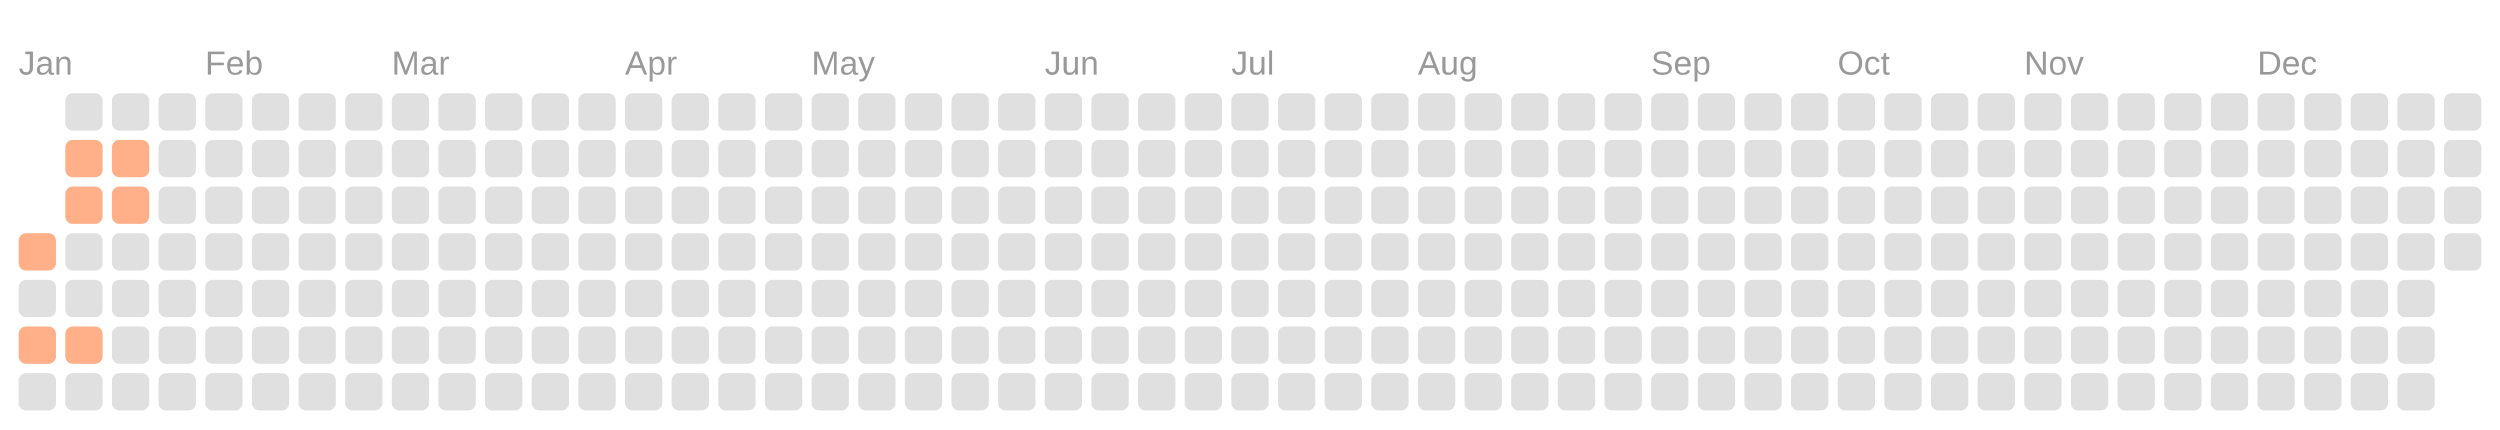
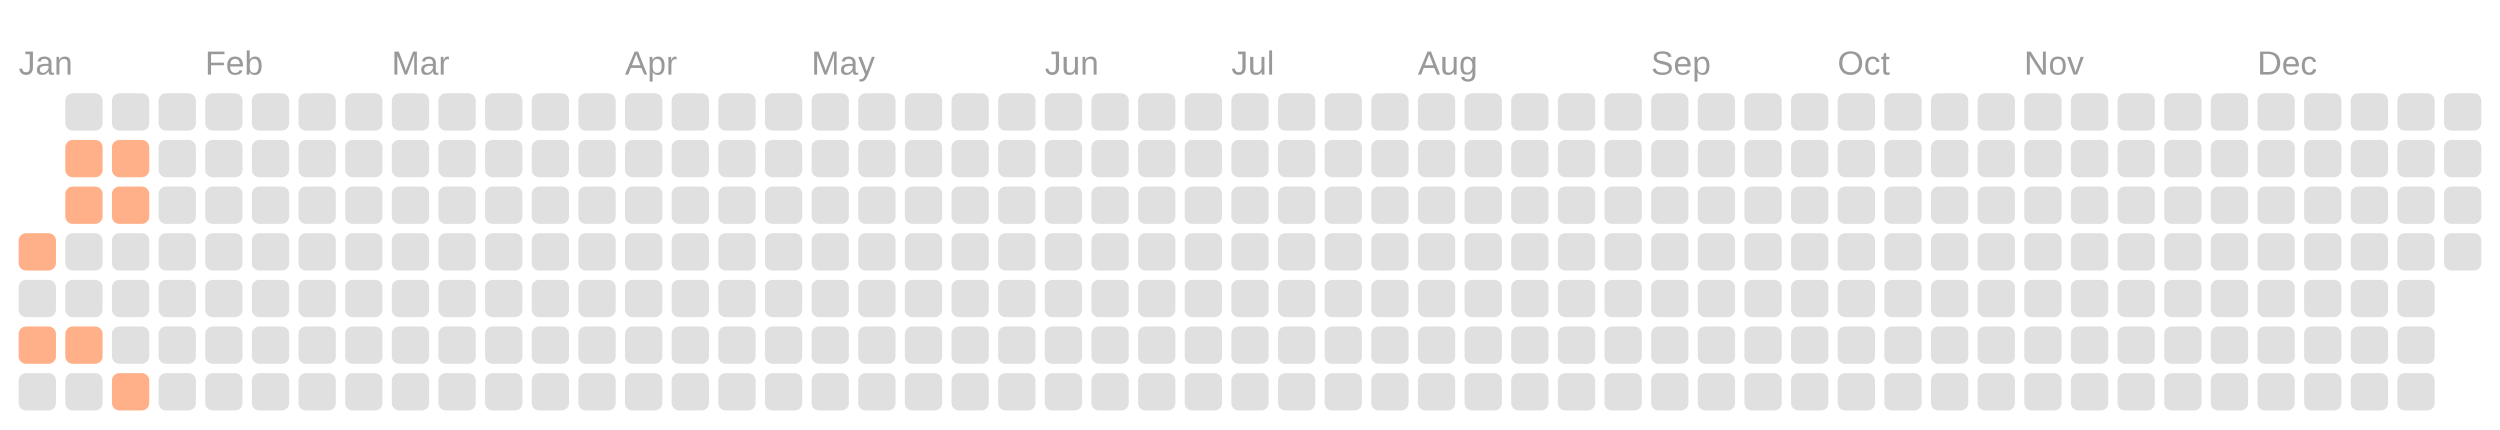
<svg xmlns="http://www.w3.org/2000/svg" viewBox="0 0 134.0 23.0">
  <rect fill="transparent" width="100%" height="100%" />
  <text fill="#999999" font-size="1.8" font-family="Arial" x="1" y="4">Jan</text>
  <text fill="#999999" font-size="1.8" font-family="Arial" x="11" y="4">Feb</text>
  <text fill="#999999" font-size="1.8" font-family="Arial" x="21" y="4">Mar</text>
  <text fill="#999999" font-size="1.8" font-family="Arial" x="33.5" y="4">Apr</text>
  <text fill="#999999" font-size="1.8" font-family="Arial" x="43.5" y="4">May</text>
  <text fill="#999999" font-size="1.8" font-family="Arial" x="56" y="4">Jun</text>
  <text fill="#999999" font-size="1.8" font-family="Arial" x="66" y="4">Jul</text>
  <text fill="#999999" font-size="1.8" font-family="Arial" x="76" y="4">Aug</text>
  <text fill="#999999" font-size="1.8" font-family="Arial" x="88.5" y="4">Sep</text>
  <text fill="#999999" font-size="1.8" font-family="Arial" x="98.5" y="4">Oct</text>
  <text fill="#999999" font-size="1.8" font-family="Arial" x="108.5" y="4">Nov</text>
  <text fill="#999999" font-size="1.8" font-family="Arial" x="121" y="4">Dec</text>
  <rect fill="#ffb088" width="2" height="2" x="1" y="12.5" rx="0.4" />
  <rect fill="#e0e0e0" width="2" height="2" x="1" y="15" rx="0.4" />
  <rect fill="#ffb088" width="2" height="2" x="1" y="17.5" rx="0.4" />
  <rect fill="#e0e0e0" width="2" height="2" x="1" y="20" rx="0.4" />
  <rect fill="#e0e0e0" width="2" height="2" x="3.5" y="5" rx="0.4" />
  <rect fill="#ffb088" width="2" height="2" x="3.5" y="7.5" rx="0.4" />
  <rect fill="#ffb088" width="2" height="2" x="3.5" y="10" rx="0.4" />
  <rect fill="#e0e0e0" width="2" height="2" x="3.5" y="12.5" rx="0.4" />
  <rect fill="#e0e0e0" width="2" height="2" x="3.5" y="15" rx="0.4" />
  <rect fill="#ffb088" width="2" height="2" x="3.5" y="17.5" rx="0.4" />
  <rect fill="#e0e0e0" width="2" height="2" x="3.5" y="20" rx="0.4" />
  <rect fill="#e0e0e0" width="2" height="2" x="6" y="5" rx="0.4" />
  <rect fill="#ffb088" width="2" height="2" x="6" y="7.5" rx="0.4" />
  <rect fill="#ffb088" width="2" height="2" x="6" y="10" rx="0.4" />
  <rect fill="#e0e0e0" width="2" height="2" x="6" y="12.5" rx="0.4" />
  <rect fill="#e0e0e0" width="2" height="2" x="6" y="15" rx="0.4" />
  <rect fill="#e0e0e0" width="2" height="2" x="6" y="17.5" rx="0.4" />
-   <rect fill="#e0e0e0" width="2" height="2" x="6" y="20" rx="0.4" />
+   <rect fill="#ffb088" width="2" height="2" x="6" y="20" rx="0.4" />
  <rect fill="#e0e0e0" width="2" height="2" x="8.5" y="5" rx="0.4" />
  <rect fill="#e0e0e0" width="2" height="2" x="8.5" y="7.5" rx="0.4" />
  <rect fill="#e0e0e0" width="2" height="2" x="8.5" y="10" rx="0.4" />
  <rect fill="#e0e0e0" width="2" height="2" x="8.5" y="12.5" rx="0.4" />
  <rect fill="#e0e0e0" width="2" height="2" x="8.5" y="15" rx="0.4" />
  <rect fill="#e0e0e0" width="2" height="2" x="8.5" y="17.5" rx="0.4" />
  <rect fill="#e0e0e0" width="2" height="2" x="8.5" y="20" rx="0.4" />
  <rect fill="#e0e0e0" width="2" height="2" x="11" y="5" rx="0.4" />
  <rect fill="#e0e0e0" width="2" height="2" x="11" y="7.5" rx="0.4" />
  <rect fill="#e0e0e0" width="2" height="2" x="11" y="10" rx="0.4" />
  <rect fill="#e0e0e0" width="2" height="2" x="11" y="12.5" rx="0.4" />
  <rect fill="#e0e0e0" width="2" height="2" x="11" y="15" rx="0.4" />
  <rect fill="#e0e0e0" width="2" height="2" x="11" y="17.5" rx="0.4" />
  <rect fill="#e0e0e0" width="2" height="2" x="11" y="20" rx="0.4" />
  <rect fill="#e0e0e0" width="2" height="2" x="13.5" y="5" rx="0.4" />
  <rect fill="#e0e0e0" width="2" height="2" x="13.5" y="7.5" rx="0.4" />
  <rect fill="#e0e0e0" width="2" height="2" x="13.5" y="10" rx="0.4" />
  <rect fill="#e0e0e0" width="2" height="2" x="13.5" y="12.5" rx="0.4" />
  <rect fill="#e0e0e0" width="2" height="2" x="13.5" y="15" rx="0.4" />
  <rect fill="#e0e0e0" width="2" height="2" x="13.5" y="17.5" rx="0.4" />
  <rect fill="#e0e0e0" width="2" height="2" x="13.5" y="20" rx="0.4" />
  <rect fill="#e0e0e0" width="2" height="2" x="16" y="5" rx="0.4" />
  <rect fill="#e0e0e0" width="2" height="2" x="16" y="7.5" rx="0.4" />
  <rect fill="#e0e0e0" width="2" height="2" x="16" y="10" rx="0.4" />
  <rect fill="#e0e0e0" width="2" height="2" x="16" y="12.5" rx="0.4" />
  <rect fill="#e0e0e0" width="2" height="2" x="16" y="15" rx="0.4" />
  <rect fill="#e0e0e0" width="2" height="2" x="16" y="17.5" rx="0.4" />
  <rect fill="#e0e0e0" width="2" height="2" x="16" y="20" rx="0.4" />
  <rect fill="#e0e0e0" width="2" height="2" x="18.5" y="5" rx="0.4" />
  <rect fill="#e0e0e0" width="2" height="2" x="18.5" y="7.5" rx="0.4" />
  <rect fill="#e0e0e0" width="2" height="2" x="18.5" y="10" rx="0.4" />
  <rect fill="#e0e0e0" width="2" height="2" x="18.5" y="12.5" rx="0.4" />
  <rect fill="#e0e0e0" width="2" height="2" x="18.5" y="15" rx="0.4" />
  <rect fill="#e0e0e0" width="2" height="2" x="18.5" y="17.5" rx="0.4" />
  <rect fill="#e0e0e0" width="2" height="2" x="18.5" y="20" rx="0.4" />
  <rect fill="#e0e0e0" width="2" height="2" x="21" y="5" rx="0.4" />
  <rect fill="#e0e0e0" width="2" height="2" x="21" y="7.5" rx="0.4" />
  <rect fill="#e0e0e0" width="2" height="2" x="21" y="10" rx="0.4" />
  <rect fill="#e0e0e0" width="2" height="2" x="21" y="12.5" rx="0.4" />
  <rect fill="#e0e0e0" width="2" height="2" x="21" y="15" rx="0.4" />
  <rect fill="#e0e0e0" width="2" height="2" x="21" y="17.5" rx="0.4" />
  <rect fill="#e0e0e0" width="2" height="2" x="21" y="20" rx="0.4" />
  <rect fill="#e0e0e0" width="2" height="2" x="23.5" y="5" rx="0.4" />
  <rect fill="#e0e0e0" width="2" height="2" x="23.5" y="7.5" rx="0.4" />
  <rect fill="#e0e0e0" width="2" height="2" x="23.5" y="10" rx="0.4" />
  <rect fill="#e0e0e0" width="2" height="2" x="23.5" y="12.5" rx="0.4" />
  <rect fill="#e0e0e0" width="2" height="2" x="23.5" y="15" rx="0.4" />
  <rect fill="#e0e0e0" width="2" height="2" x="23.5" y="17.5" rx="0.4" />
  <rect fill="#e0e0e0" width="2" height="2" x="23.5" y="20" rx="0.4" />
  <rect fill="#e0e0e0" width="2" height="2" x="26" y="5" rx="0.4" />
  <rect fill="#e0e0e0" width="2" height="2" x="26" y="7.5" rx="0.4" />
  <rect fill="#e0e0e0" width="2" height="2" x="26" y="10" rx="0.4" />
  <rect fill="#e0e0e0" width="2" height="2" x="26" y="12.5" rx="0.4" />
  <rect fill="#e0e0e0" width="2" height="2" x="26" y="15" rx="0.4" />
  <rect fill="#e0e0e0" width="2" height="2" x="26" y="17.5" rx="0.4" />
  <rect fill="#e0e0e0" width="2" height="2" x="26" y="20" rx="0.4" />
  <rect fill="#e0e0e0" width="2" height="2" x="28.5" y="5" rx="0.4" />
  <rect fill="#e0e0e0" width="2" height="2" x="28.5" y="7.5" rx="0.4" />
  <rect fill="#e0e0e0" width="2" height="2" x="28.5" y="10" rx="0.4" />
  <rect fill="#e0e0e0" width="2" height="2" x="28.5" y="12.5" rx="0.4" />
  <rect fill="#e0e0e0" width="2" height="2" x="28.5" y="15" rx="0.4" />
  <rect fill="#e0e0e0" width="2" height="2" x="28.5" y="17.5" rx="0.4" />
  <rect fill="#e0e0e0" width="2" height="2" x="28.5" y="20" rx="0.4" />
  <rect fill="#e0e0e0" width="2" height="2" x="31" y="5" rx="0.4" />
  <rect fill="#e0e0e0" width="2" height="2" x="31" y="7.5" rx="0.4" />
  <rect fill="#e0e0e0" width="2" height="2" x="31" y="10" rx="0.4" />
  <rect fill="#e0e0e0" width="2" height="2" x="31" y="12.5" rx="0.4" />
  <rect fill="#e0e0e0" width="2" height="2" x="31" y="15" rx="0.4" />
  <rect fill="#e0e0e0" width="2" height="2" x="31" y="17.5" rx="0.4" />
  <rect fill="#e0e0e0" width="2" height="2" x="31" y="20" rx="0.4" />
  <rect fill="#e0e0e0" width="2" height="2" x="33.5" y="5" rx="0.4" />
  <rect fill="#e0e0e0" width="2" height="2" x="33.5" y="7.5" rx="0.4" />
  <rect fill="#e0e0e0" width="2" height="2" x="33.5" y="10" rx="0.4" />
  <rect fill="#e0e0e0" width="2" height="2" x="33.5" y="12.5" rx="0.4" />
  <rect fill="#e0e0e0" width="2" height="2" x="33.5" y="15" rx="0.4" />
  <rect fill="#e0e0e0" width="2" height="2" x="33.5" y="17.5" rx="0.4" />
  <rect fill="#e0e0e0" width="2" height="2" x="33.5" y="20" rx="0.4" />
  <rect fill="#e0e0e0" width="2" height="2" x="36" y="5" rx="0.4" />
  <rect fill="#e0e0e0" width="2" height="2" x="36" y="7.5" rx="0.4" />
  <rect fill="#e0e0e0" width="2" height="2" x="36" y="10" rx="0.4" />
  <rect fill="#e0e0e0" width="2" height="2" x="36" y="12.5" rx="0.4" />
  <rect fill="#e0e0e0" width="2" height="2" x="36" y="15" rx="0.4" />
  <rect fill="#e0e0e0" width="2" height="2" x="36" y="17.5" rx="0.4" />
  <rect fill="#e0e0e0" width="2" height="2" x="36" y="20" rx="0.4" />
  <rect fill="#e0e0e0" width="2" height="2" x="38.5" y="5" rx="0.4" />
  <rect fill="#e0e0e0" width="2" height="2" x="38.5" y="7.5" rx="0.4" />
  <rect fill="#e0e0e0" width="2" height="2" x="38.5" y="10" rx="0.4" />
  <rect fill="#e0e0e0" width="2" height="2" x="38.5" y="12.5" rx="0.4" />
  <rect fill="#e0e0e0" width="2" height="2" x="38.5" y="15" rx="0.4" />
  <rect fill="#e0e0e0" width="2" height="2" x="38.5" y="17.5" rx="0.4" />
  <rect fill="#e0e0e0" width="2" height="2" x="38.5" y="20" rx="0.4" />
  <rect fill="#e0e0e0" width="2" height="2" x="41" y="5" rx="0.4" />
  <rect fill="#e0e0e0" width="2" height="2" x="41" y="7.5" rx="0.4" />
  <rect fill="#e0e0e0" width="2" height="2" x="41" y="10" rx="0.4" />
  <rect fill="#e0e0e0" width="2" height="2" x="41" y="12.5" rx="0.4" />
  <rect fill="#e0e0e0" width="2" height="2" x="41" y="15" rx="0.4" />
  <rect fill="#e0e0e0" width="2" height="2" x="41" y="17.5" rx="0.4" />
  <rect fill="#e0e0e0" width="2" height="2" x="41" y="20" rx="0.4" />
  <rect fill="#e0e0e0" width="2" height="2" x="43.5" y="5" rx="0.4" />
  <rect fill="#e0e0e0" width="2" height="2" x="43.5" y="7.5" rx="0.4" />
  <rect fill="#e0e0e0" width="2" height="2" x="43.5" y="10" rx="0.4" />
  <rect fill="#e0e0e0" width="2" height="2" x="43.5" y="12.5" rx="0.4" />
  <rect fill="#e0e0e0" width="2" height="2" x="43.5" y="15" rx="0.4" />
  <rect fill="#e0e0e0" width="2" height="2" x="43.5" y="17.5" rx="0.4" />
  <rect fill="#e0e0e0" width="2" height="2" x="43.5" y="20" rx="0.4" />
  <rect fill="#e0e0e0" width="2" height="2" x="46" y="5" rx="0.4" />
  <rect fill="#e0e0e0" width="2" height="2" x="46" y="7.5" rx="0.4" />
  <rect fill="#e0e0e0" width="2" height="2" x="46" y="10" rx="0.4" />
  <rect fill="#e0e0e0" width="2" height="2" x="46" y="12.5" rx="0.4" />
  <rect fill="#e0e0e0" width="2" height="2" x="46" y="15" rx="0.4" />
  <rect fill="#e0e0e0" width="2" height="2" x="46" y="17.5" rx="0.4" />
  <rect fill="#e0e0e0" width="2" height="2" x="46" y="20" rx="0.4" />
  <rect fill="#e0e0e0" width="2" height="2" x="48.5" y="5" rx="0.4" />
  <rect fill="#e0e0e0" width="2" height="2" x="48.5" y="7.5" rx="0.4" />
  <rect fill="#e0e0e0" width="2" height="2" x="48.5" y="10" rx="0.4" />
  <rect fill="#e0e0e0" width="2" height="2" x="48.5" y="12.5" rx="0.4" />
  <rect fill="#e0e0e0" width="2" height="2" x="48.5" y="15" rx="0.4" />
  <rect fill="#e0e0e0" width="2" height="2" x="48.5" y="17.5" rx="0.4" />
  <rect fill="#e0e0e0" width="2" height="2" x="48.5" y="20" rx="0.4" />
  <rect fill="#e0e0e0" width="2" height="2" x="51" y="5" rx="0.4" />
  <rect fill="#e0e0e0" width="2" height="2" x="51" y="7.5" rx="0.4" />
  <rect fill="#e0e0e0" width="2" height="2" x="51" y="10" rx="0.4" />
  <rect fill="#e0e0e0" width="2" height="2" x="51" y="12.5" rx="0.4" />
  <rect fill="#e0e0e0" width="2" height="2" x="51" y="15" rx="0.4" />
  <rect fill="#e0e0e0" width="2" height="2" x="51" y="17.5" rx="0.4" />
  <rect fill="#e0e0e0" width="2" height="2" x="51" y="20" rx="0.4" />
  <rect fill="#e0e0e0" width="2" height="2" x="53.5" y="5" rx="0.4" />
  <rect fill="#e0e0e0" width="2" height="2" x="53.5" y="7.5" rx="0.4" />
  <rect fill="#e0e0e0" width="2" height="2" x="53.5" y="10" rx="0.4" />
  <rect fill="#e0e0e0" width="2" height="2" x="53.5" y="12.5" rx="0.4" />
  <rect fill="#e0e0e0" width="2" height="2" x="53.5" y="15" rx="0.4" />
  <rect fill="#e0e0e0" width="2" height="2" x="53.5" y="17.5" rx="0.4" />
  <rect fill="#e0e0e0" width="2" height="2" x="53.5" y="20" rx="0.4" />
  <rect fill="#e0e0e0" width="2" height="2" x="56" y="5" rx="0.4" />
  <rect fill="#e0e0e0" width="2" height="2" x="56" y="7.5" rx="0.4" />
  <rect fill="#e0e0e0" width="2" height="2" x="56" y="10" rx="0.4" />
  <rect fill="#e0e0e0" width="2" height="2" x="56" y="12.5" rx="0.4" />
  <rect fill="#e0e0e0" width="2" height="2" x="56" y="15" rx="0.4" />
  <rect fill="#e0e0e0" width="2" height="2" x="56" y="17.5" rx="0.4" />
  <rect fill="#e0e0e0" width="2" height="2" x="56" y="20" rx="0.4" />
  <rect fill="#e0e0e0" width="2" height="2" x="58.5" y="5" rx="0.4" />
  <rect fill="#e0e0e0" width="2" height="2" x="58.5" y="7.5" rx="0.4" />
  <rect fill="#e0e0e0" width="2" height="2" x="58.5" y="10" rx="0.4" />
  <rect fill="#e0e0e0" width="2" height="2" x="58.5" y="12.5" rx="0.4" />
  <rect fill="#e0e0e0" width="2" height="2" x="58.5" y="15" rx="0.4" />
  <rect fill="#e0e0e0" width="2" height="2" x="58.5" y="17.5" rx="0.4" />
  <rect fill="#e0e0e0" width="2" height="2" x="58.5" y="20" rx="0.4" />
  <rect fill="#e0e0e0" width="2" height="2" x="61" y="5" rx="0.4" />
  <rect fill="#e0e0e0" width="2" height="2" x="61" y="7.5" rx="0.4" />
  <rect fill="#e0e0e0" width="2" height="2" x="61" y="10" rx="0.4" />
  <rect fill="#e0e0e0" width="2" height="2" x="61" y="12.5" rx="0.4" />
  <rect fill="#e0e0e0" width="2" height="2" x="61" y="15" rx="0.4" />
  <rect fill="#e0e0e0" width="2" height="2" x="61" y="17.5" rx="0.4" />
  <rect fill="#e0e0e0" width="2" height="2" x="61" y="20" rx="0.4" />
  <rect fill="#e0e0e0" width="2" height="2" x="63.5" y="5" rx="0.4" />
  <rect fill="#e0e0e0" width="2" height="2" x="63.5" y="7.5" rx="0.4" />
  <rect fill="#e0e0e0" width="2" height="2" x="63.5" y="10" rx="0.4" />
  <rect fill="#e0e0e0" width="2" height="2" x="63.5" y="12.5" rx="0.4" />
  <rect fill="#e0e0e0" width="2" height="2" x="63.5" y="15" rx="0.4" />
  <rect fill="#e0e0e0" width="2" height="2" x="63.5" y="17.5" rx="0.4" />
  <rect fill="#e0e0e0" width="2" height="2" x="63.5" y="20" rx="0.4" />
  <rect fill="#e0e0e0" width="2" height="2" x="66" y="5" rx="0.4" />
  <rect fill="#e0e0e0" width="2" height="2" x="66" y="7.5" rx="0.4" />
  <rect fill="#e0e0e0" width="2" height="2" x="66" y="10" rx="0.4" />
  <rect fill="#e0e0e0" width="2" height="2" x="66" y="12.5" rx="0.4" />
  <rect fill="#e0e0e0" width="2" height="2" x="66" y="15" rx="0.4" />
  <rect fill="#e0e0e0" width="2" height="2" x="66" y="17.5" rx="0.4" />
  <rect fill="#e0e0e0" width="2" height="2" x="66" y="20" rx="0.4" />
  <rect fill="#e0e0e0" width="2" height="2" x="68.5" y="5" rx="0.4" />
  <rect fill="#e0e0e0" width="2" height="2" x="68.5" y="7.5" rx="0.4" />
  <rect fill="#e0e0e0" width="2" height="2" x="68.5" y="10" rx="0.4" />
  <rect fill="#e0e0e0" width="2" height="2" x="68.5" y="12.5" rx="0.4" />
  <rect fill="#e0e0e0" width="2" height="2" x="68.5" y="15" rx="0.4" />
  <rect fill="#e0e0e0" width="2" height="2" x="68.5" y="17.5" rx="0.4" />
  <rect fill="#e0e0e0" width="2" height="2" x="68.5" y="20" rx="0.4" />
  <rect fill="#e0e0e0" width="2" height="2" x="71" y="5" rx="0.4" />
  <rect fill="#e0e0e0" width="2" height="2" x="71" y="7.5" rx="0.4" />
  <rect fill="#e0e0e0" width="2" height="2" x="71" y="10" rx="0.4" />
  <rect fill="#e0e0e0" width="2" height="2" x="71" y="12.5" rx="0.4" />
  <rect fill="#e0e0e0" width="2" height="2" x="71" y="15" rx="0.4" />
  <rect fill="#e0e0e0" width="2" height="2" x="71" y="17.5" rx="0.4" />
  <rect fill="#e0e0e0" width="2" height="2" x="71" y="20" rx="0.4" />
  <rect fill="#e0e0e0" width="2" height="2" x="73.5" y="5" rx="0.4" />
  <rect fill="#e0e0e0" width="2" height="2" x="73.5" y="7.5" rx="0.4" />
  <rect fill="#e0e0e0" width="2" height="2" x="73.5" y="10" rx="0.4" />
  <rect fill="#e0e0e0" width="2" height="2" x="73.5" y="12.5" rx="0.4" />
  <rect fill="#e0e0e0" width="2" height="2" x="73.5" y="15" rx="0.4" />
  <rect fill="#e0e0e0" width="2" height="2" x="73.5" y="17.5" rx="0.4" />
  <rect fill="#e0e0e0" width="2" height="2" x="73.5" y="20" rx="0.4" />
  <rect fill="#e0e0e0" width="2" height="2" x="76" y="5" rx="0.4" />
  <rect fill="#e0e0e0" width="2" height="2" x="76" y="7.5" rx="0.4" />
  <rect fill="#e0e0e0" width="2" height="2" x="76" y="10" rx="0.4" />
  <rect fill="#e0e0e0" width="2" height="2" x="76" y="12.5" rx="0.4" />
  <rect fill="#e0e0e0" width="2" height="2" x="76" y="15" rx="0.4" />
  <rect fill="#e0e0e0" width="2" height="2" x="76" y="17.5" rx="0.4" />
  <rect fill="#e0e0e0" width="2" height="2" x="76" y="20" rx="0.4" />
  <rect fill="#e0e0e0" width="2" height="2" x="78.5" y="5" rx="0.4" />
  <rect fill="#e0e0e0" width="2" height="2" x="78.5" y="7.5" rx="0.4" />
  <rect fill="#e0e0e0" width="2" height="2" x="78.5" y="10" rx="0.4" />
  <rect fill="#e0e0e0" width="2" height="2" x="78.5" y="12.5" rx="0.4" />
  <rect fill="#e0e0e0" width="2" height="2" x="78.5" y="15" rx="0.4" />
  <rect fill="#e0e0e0" width="2" height="2" x="78.5" y="17.5" rx="0.4" />
  <rect fill="#e0e0e0" width="2" height="2" x="78.5" y="20" rx="0.4" />
  <rect fill="#e0e0e0" width="2" height="2" x="81" y="5" rx="0.4" />
  <rect fill="#e0e0e0" width="2" height="2" x="81" y="7.5" rx="0.4" />
  <rect fill="#e0e0e0" width="2" height="2" x="81" y="10" rx="0.4" />
  <rect fill="#e0e0e0" width="2" height="2" x="81" y="12.5" rx="0.4" />
  <rect fill="#e0e0e0" width="2" height="2" x="81" y="15" rx="0.4" />
  <rect fill="#e0e0e0" width="2" height="2" x="81" y="17.5" rx="0.4" />
  <rect fill="#e0e0e0" width="2" height="2" x="81" y="20" rx="0.4" />
  <rect fill="#e0e0e0" width="2" height="2" x="83.5" y="5" rx="0.4" />
  <rect fill="#e0e0e0" width="2" height="2" x="83.5" y="7.5" rx="0.4" />
  <rect fill="#e0e0e0" width="2" height="2" x="83.5" y="10" rx="0.4" />
  <rect fill="#e0e0e0" width="2" height="2" x="83.5" y="12.5" rx="0.4" />
  <rect fill="#e0e0e0" width="2" height="2" x="83.5" y="15" rx="0.4" />
  <rect fill="#e0e0e0" width="2" height="2" x="83.5" y="17.5" rx="0.4" />
  <rect fill="#e0e0e0" width="2" height="2" x="83.5" y="20" rx="0.4" />
  <rect fill="#e0e0e0" width="2" height="2" x="86" y="5" rx="0.4" />
  <rect fill="#e0e0e0" width="2" height="2" x="86" y="7.5" rx="0.4" />
  <rect fill="#e0e0e0" width="2" height="2" x="86" y="10" rx="0.4" />
  <rect fill="#e0e0e0" width="2" height="2" x="86" y="12.5" rx="0.4" />
  <rect fill="#e0e0e0" width="2" height="2" x="86" y="15" rx="0.4" />
  <rect fill="#e0e0e0" width="2" height="2" x="86" y="17.5" rx="0.4" />
  <rect fill="#e0e0e0" width="2" height="2" x="86" y="20" rx="0.4" />
  <rect fill="#e0e0e0" width="2" height="2" x="88.5" y="5" rx="0.4" />
  <rect fill="#e0e0e0" width="2" height="2" x="88.5" y="7.5" rx="0.4" />
  <rect fill="#e0e0e0" width="2" height="2" x="88.5" y="10" rx="0.4" />
  <rect fill="#e0e0e0" width="2" height="2" x="88.5" y="12.5" rx="0.4" />
  <rect fill="#e0e0e0" width="2" height="2" x="88.5" y="15" rx="0.4" />
  <rect fill="#e0e0e0" width="2" height="2" x="88.5" y="17.5" rx="0.4" />
  <rect fill="#e0e0e0" width="2" height="2" x="88.5" y="20" rx="0.4" />
  <rect fill="#e0e0e0" width="2" height="2" x="91" y="5" rx="0.4" />
  <rect fill="#e0e0e0" width="2" height="2" x="91" y="7.5" rx="0.4" />
  <rect fill="#e0e0e0" width="2" height="2" x="91" y="10" rx="0.4" />
  <rect fill="#e0e0e0" width="2" height="2" x="91" y="12.5" rx="0.4" />
  <rect fill="#e0e0e0" width="2" height="2" x="91" y="15" rx="0.4" />
  <rect fill="#e0e0e0" width="2" height="2" x="91" y="17.5" rx="0.4" />
  <rect fill="#e0e0e0" width="2" height="2" x="91" y="20" rx="0.4" />
  <rect fill="#e0e0e0" width="2" height="2" x="93.5" y="5" rx="0.4" />
  <rect fill="#e0e0e0" width="2" height="2" x="93.5" y="7.5" rx="0.4" />
  <rect fill="#e0e0e0" width="2" height="2" x="93.5" y="10" rx="0.4" />
  <rect fill="#e0e0e0" width="2" height="2" x="93.5" y="12.5" rx="0.4" />
  <rect fill="#e0e0e0" width="2" height="2" x="93.5" y="15" rx="0.4" />
  <rect fill="#e0e0e0" width="2" height="2" x="93.5" y="17.5" rx="0.4" />
  <rect fill="#e0e0e0" width="2" height="2" x="93.5" y="20" rx="0.4" />
  <rect fill="#e0e0e0" width="2" height="2" x="96" y="5" rx="0.4" />
  <rect fill="#e0e0e0" width="2" height="2" x="96" y="7.5" rx="0.4" />
  <rect fill="#e0e0e0" width="2" height="2" x="96" y="10" rx="0.4" />
  <rect fill="#e0e0e0" width="2" height="2" x="96" y="12.5" rx="0.4" />
  <rect fill="#e0e0e0" width="2" height="2" x="96" y="15" rx="0.4" />
  <rect fill="#e0e0e0" width="2" height="2" x="96" y="17.5" rx="0.4" />
  <rect fill="#e0e0e0" width="2" height="2" x="96" y="20" rx="0.4" />
  <rect fill="#e0e0e0" width="2" height="2" x="98.5" y="5" rx="0.4" />
  <rect fill="#e0e0e0" width="2" height="2" x="98.5" y="7.5" rx="0.4" />
  <rect fill="#e0e0e0" width="2" height="2" x="98.5" y="10" rx="0.4" />
  <rect fill="#e0e0e0" width="2" height="2" x="98.5" y="12.5" rx="0.4" />
  <rect fill="#e0e0e0" width="2" height="2" x="98.5" y="15" rx="0.4" />
  <rect fill="#e0e0e0" width="2" height="2" x="98.5" y="17.5" rx="0.4" />
  <rect fill="#e0e0e0" width="2" height="2" x="98.5" y="20" rx="0.4" />
  <rect fill="#e0e0e0" width="2" height="2" x="101" y="5" rx="0.4" />
  <rect fill="#e0e0e0" width="2" height="2" x="101" y="7.5" rx="0.4" />
  <rect fill="#e0e0e0" width="2" height="2" x="101" y="10" rx="0.4" />
  <rect fill="#e0e0e0" width="2" height="2" x="101" y="12.5" rx="0.4" />
  <rect fill="#e0e0e0" width="2" height="2" x="101" y="15" rx="0.4" />
  <rect fill="#e0e0e0" width="2" height="2" x="101" y="17.5" rx="0.4" />
  <rect fill="#e0e0e0" width="2" height="2" x="101" y="20" rx="0.4" />
  <rect fill="#e0e0e0" width="2" height="2" x="103.5" y="5" rx="0.4" />
  <rect fill="#e0e0e0" width="2" height="2" x="103.5" y="7.5" rx="0.4" />
  <rect fill="#e0e0e0" width="2" height="2" x="103.5" y="10" rx="0.4" />
  <rect fill="#e0e0e0" width="2" height="2" x="103.5" y="12.5" rx="0.4" />
  <rect fill="#e0e0e0" width="2" height="2" x="103.5" y="15" rx="0.4" />
  <rect fill="#e0e0e0" width="2" height="2" x="103.5" y="17.5" rx="0.4" />
  <rect fill="#e0e0e0" width="2" height="2" x="103.5" y="20" rx="0.4" />
  <rect fill="#e0e0e0" width="2" height="2" x="106" y="5" rx="0.4" />
  <rect fill="#e0e0e0" width="2" height="2" x="106" y="7.5" rx="0.4" />
  <rect fill="#e0e0e0" width="2" height="2" x="106" y="10" rx="0.4" />
  <rect fill="#e0e0e0" width="2" height="2" x="106" y="12.5" rx="0.4" />
  <rect fill="#e0e0e0" width="2" height="2" x="106" y="15" rx="0.4" />
  <rect fill="#e0e0e0" width="2" height="2" x="106" y="17.5" rx="0.4" />
  <rect fill="#e0e0e0" width="2" height="2" x="106" y="20" rx="0.4" />
  <rect fill="#e0e0e0" width="2" height="2" x="108.5" y="5" rx="0.4" />
  <rect fill="#e0e0e0" width="2" height="2" x="108.5" y="7.5" rx="0.4" />
  <rect fill="#e0e0e0" width="2" height="2" x="108.5" y="10" rx="0.4" />
  <rect fill="#e0e0e0" width="2" height="2" x="108.5" y="12.5" rx="0.4" />
  <rect fill="#e0e0e0" width="2" height="2" x="108.5" y="15" rx="0.4" />
  <rect fill="#e0e0e0" width="2" height="2" x="108.5" y="17.5" rx="0.4" />
  <rect fill="#e0e0e0" width="2" height="2" x="108.5" y="20" rx="0.4" />
  <rect fill="#e0e0e0" width="2" height="2" x="111" y="5" rx="0.4" />
  <rect fill="#e0e0e0" width="2" height="2" x="111" y="7.5" rx="0.4" />
  <rect fill="#e0e0e0" width="2" height="2" x="111" y="10" rx="0.4" />
  <rect fill="#e0e0e0" width="2" height="2" x="111" y="12.5" rx="0.4" />
  <rect fill="#e0e0e0" width="2" height="2" x="111" y="15" rx="0.4" />
  <rect fill="#e0e0e0" width="2" height="2" x="111" y="17.5" rx="0.4" />
  <rect fill="#e0e0e0" width="2" height="2" x="111" y="20" rx="0.4" />
  <rect fill="#e0e0e0" width="2" height="2" x="113.5" y="5" rx="0.4" />
  <rect fill="#e0e0e0" width="2" height="2" x="113.5" y="7.5" rx="0.4" />
  <rect fill="#e0e0e0" width="2" height="2" x="113.5" y="10" rx="0.4" />
  <rect fill="#e0e0e0" width="2" height="2" x="113.5" y="12.5" rx="0.4" />
  <rect fill="#e0e0e0" width="2" height="2" x="113.5" y="15" rx="0.4" />
  <rect fill="#e0e0e0" width="2" height="2" x="113.5" y="17.5" rx="0.4" />
  <rect fill="#e0e0e0" width="2" height="2" x="113.5" y="20" rx="0.4" />
  <rect fill="#e0e0e0" width="2" height="2" x="116" y="5" rx="0.4" />
  <rect fill="#e0e0e0" width="2" height="2" x="116" y="7.5" rx="0.4" />
  <rect fill="#e0e0e0" width="2" height="2" x="116" y="10" rx="0.4" />
  <rect fill="#e0e0e0" width="2" height="2" x="116" y="12.5" rx="0.4" />
  <rect fill="#e0e0e0" width="2" height="2" x="116" y="15" rx="0.4" />
  <rect fill="#e0e0e0" width="2" height="2" x="116" y="17.5" rx="0.4" />
  <rect fill="#e0e0e0" width="2" height="2" x="116" y="20" rx="0.4" />
  <rect fill="#e0e0e0" width="2" height="2" x="118.5" y="5" rx="0.4" />
  <rect fill="#e0e0e0" width="2" height="2" x="118.5" y="7.5" rx="0.4" />
  <rect fill="#e0e0e0" width="2" height="2" x="118.5" y="10" rx="0.4" />
  <rect fill="#e0e0e0" width="2" height="2" x="118.5" y="12.5" rx="0.4" />
  <rect fill="#e0e0e0" width="2" height="2" x="118.5" y="15" rx="0.4" />
  <rect fill="#e0e0e0" width="2" height="2" x="118.5" y="17.5" rx="0.4" />
  <rect fill="#e0e0e0" width="2" height="2" x="118.5" y="20" rx="0.4" />
  <rect fill="#e0e0e0" width="2" height="2" x="121" y="5" rx="0.4" />
  <rect fill="#e0e0e0" width="2" height="2" x="121" y="7.5" rx="0.4" />
  <rect fill="#e0e0e0" width="2" height="2" x="121" y="10" rx="0.4" />
  <rect fill="#e0e0e0" width="2" height="2" x="121" y="12.5" rx="0.4" />
  <rect fill="#e0e0e0" width="2" height="2" x="121" y="15" rx="0.4" />
  <rect fill="#e0e0e0" width="2" height="2" x="121" y="17.5" rx="0.4" />
  <rect fill="#e0e0e0" width="2" height="2" x="121" y="20" rx="0.4" />
  <rect fill="#e0e0e0" width="2" height="2" x="123.5" y="5" rx="0.4" />
  <rect fill="#e0e0e0" width="2" height="2" x="123.5" y="7.5" rx="0.4" />
  <rect fill="#e0e0e0" width="2" height="2" x="123.5" y="10" rx="0.4" />
  <rect fill="#e0e0e0" width="2" height="2" x="123.5" y="12.5" rx="0.4" />
  <rect fill="#e0e0e0" width="2" height="2" x="123.5" y="15" rx="0.4" />
  <rect fill="#e0e0e0" width="2" height="2" x="123.5" y="17.5" rx="0.4" />
  <rect fill="#e0e0e0" width="2" height="2" x="123.5" y="20" rx="0.4" />
  <rect fill="#e0e0e0" width="2" height="2" x="126" y="5" rx="0.4" />
  <rect fill="#e0e0e0" width="2" height="2" x="126" y="7.5" rx="0.4" />
  <rect fill="#e0e0e0" width="2" height="2" x="126" y="10" rx="0.4" />
  <rect fill="#e0e0e0" width="2" height="2" x="126" y="12.5" rx="0.4" />
  <rect fill="#e0e0e0" width="2" height="2" x="126" y="15" rx="0.4" />
  <rect fill="#e0e0e0" width="2" height="2" x="126" y="17.5" rx="0.4" />
  <rect fill="#e0e0e0" width="2" height="2" x="126" y="20" rx="0.4" />
  <rect fill="#e0e0e0" width="2" height="2" x="128.5" y="5" rx="0.4" />
  <rect fill="#e0e0e0" width="2" height="2" x="128.5" y="7.5" rx="0.4" />
  <rect fill="#e0e0e0" width="2" height="2" x="128.5" y="10" rx="0.4" />
  <rect fill="#e0e0e0" width="2" height="2" x="128.5" y="12.5" rx="0.4" />
  <rect fill="#e0e0e0" width="2" height="2" x="128.5" y="15" rx="0.4" />
  <rect fill="#e0e0e0" width="2" height="2" x="128.5" y="17.5" rx="0.4" />
  <rect fill="#e0e0e0" width="2" height="2" x="128.5" y="20" rx="0.4" />
  <rect fill="#e0e0e0" width="2" height="2" x="131" y="5" rx="0.4" />
  <rect fill="#e0e0e0" width="2" height="2" x="131" y="7.5" rx="0.4" />
  <rect fill="#e0e0e0" width="2" height="2" x="131" y="10" rx="0.4" />
  <rect fill="#e0e0e0" width="2" height="2" x="131" y="12.5" rx="0.4" />
</svg>
